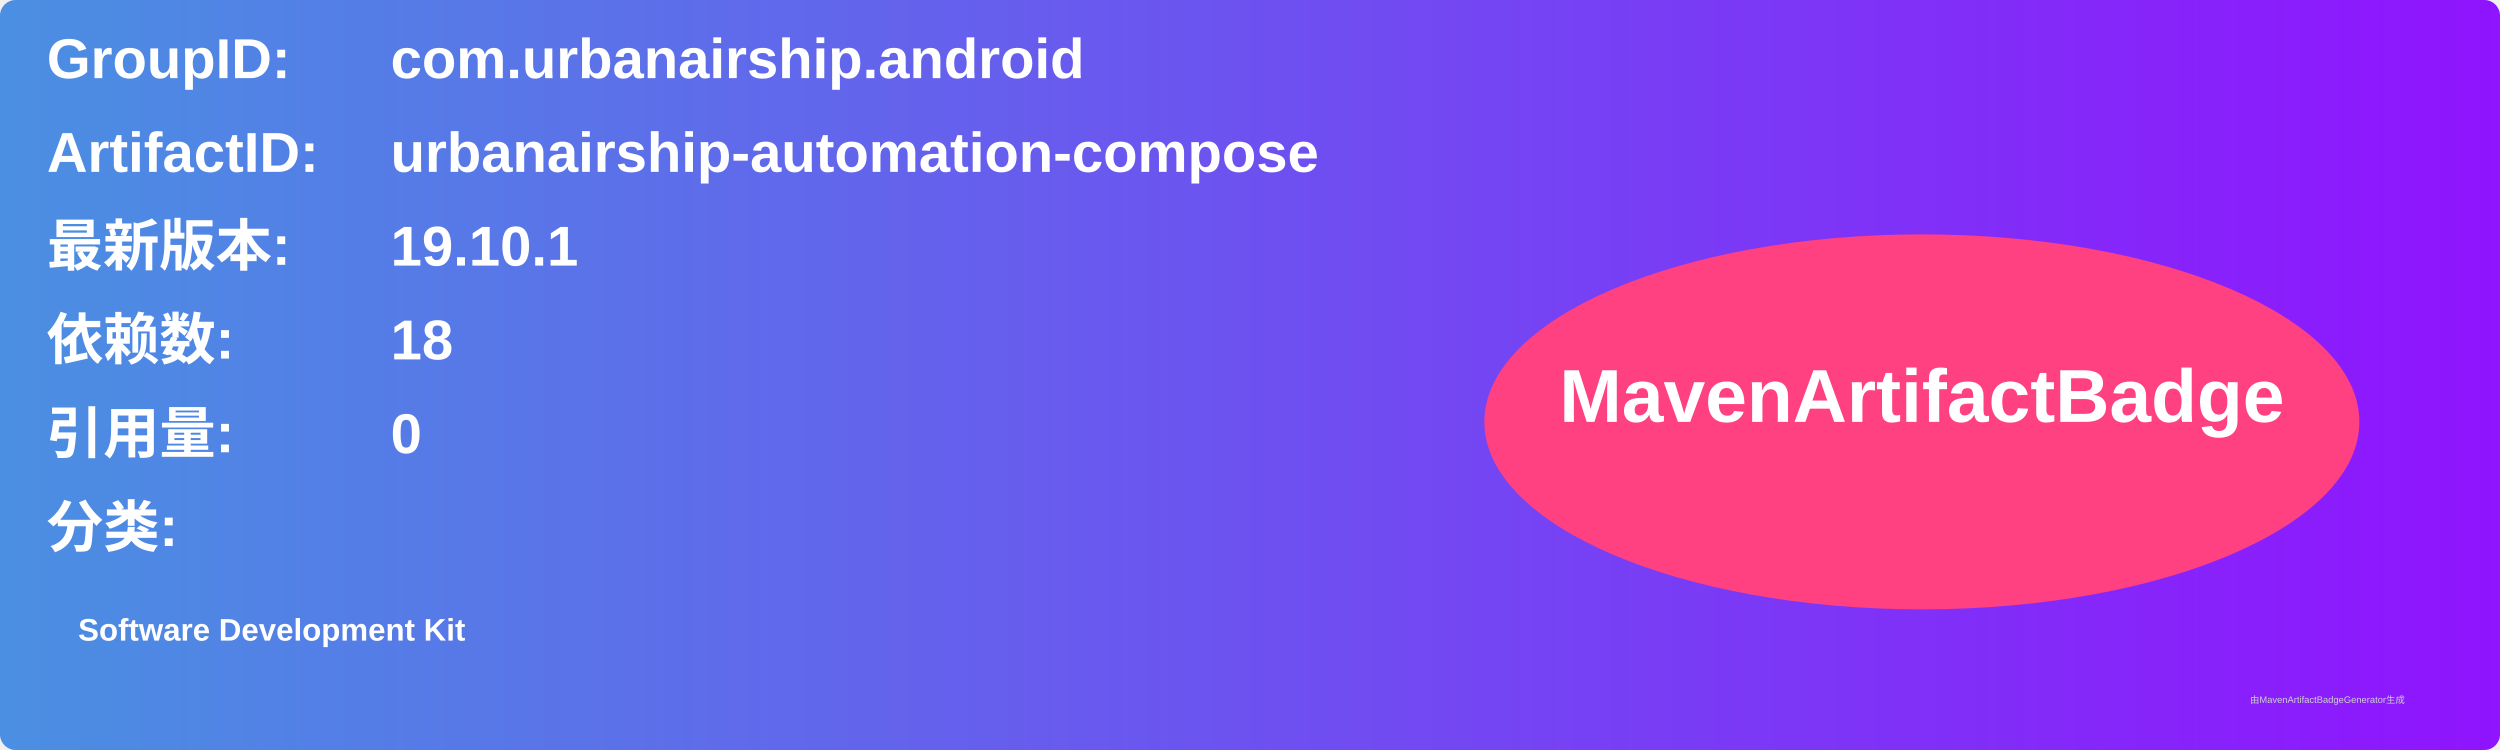
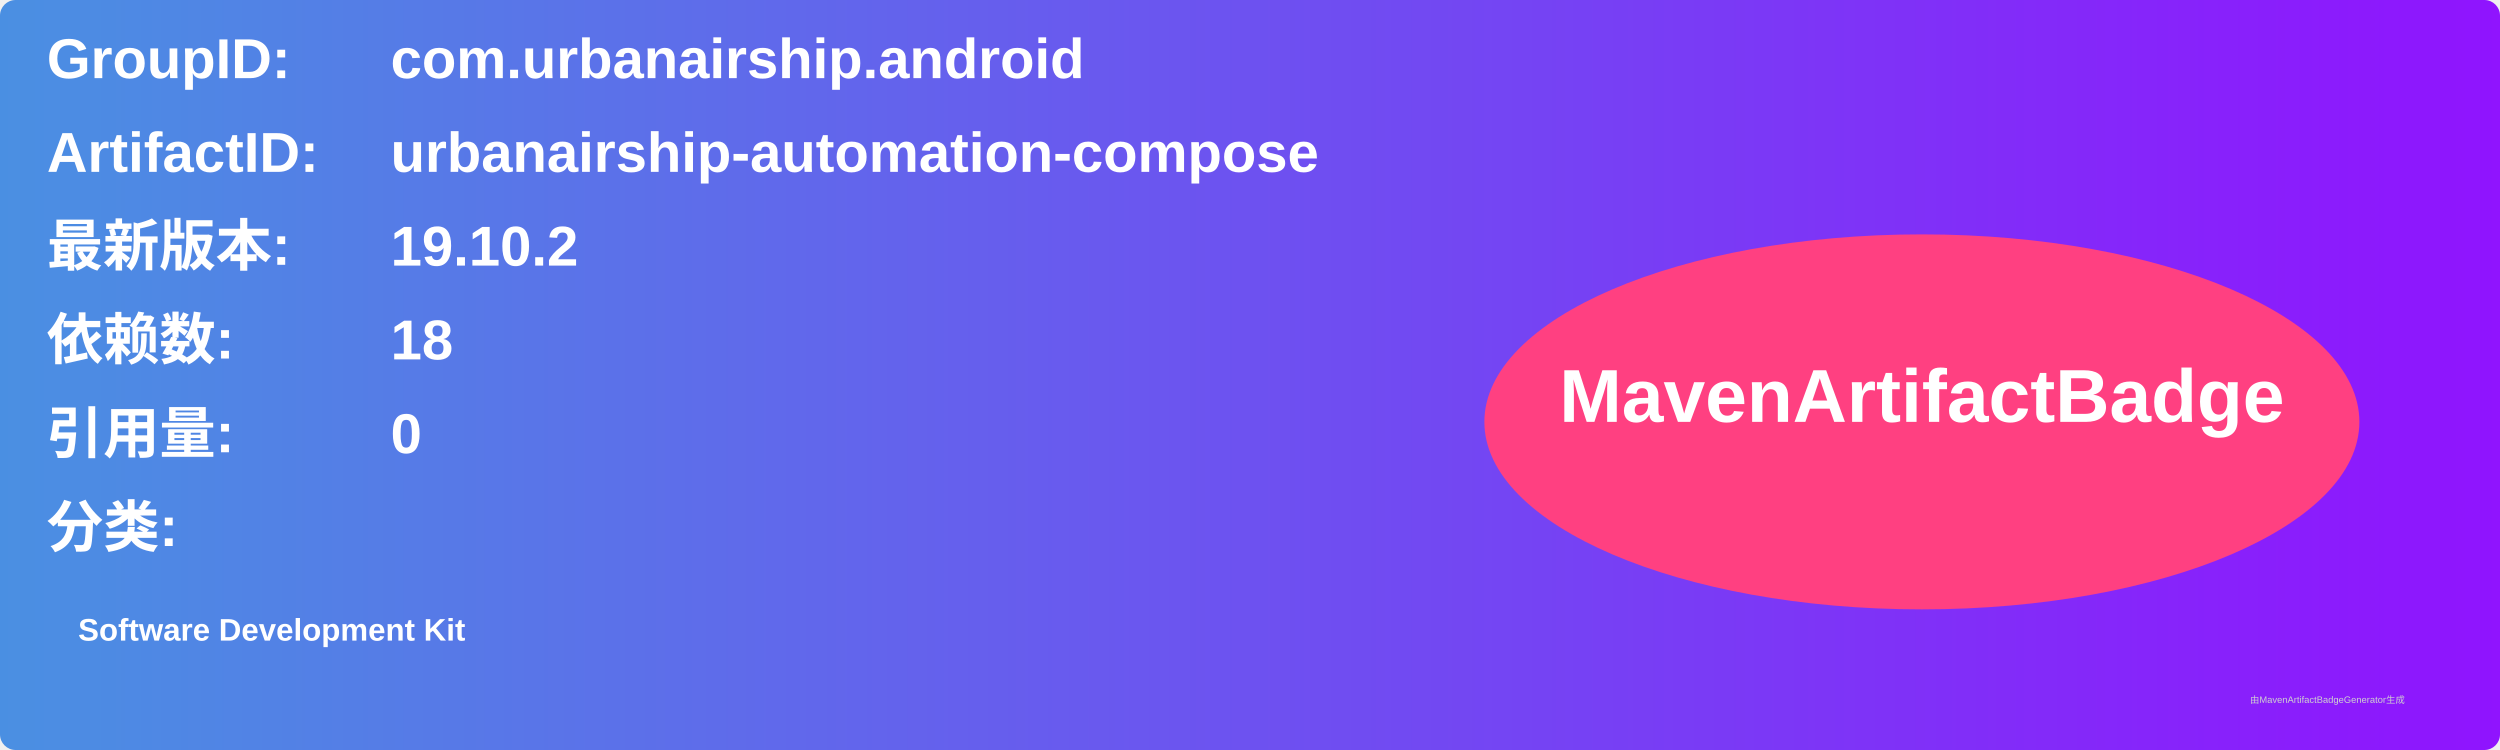
<svg xmlns="http://www.w3.org/2000/svg" width="800" height="240" viewBox="0 0 800 240">
  <linearGradient id="grad" x1="0%" y1="0%" x2="100%" y2="0%">
    <stop offset="0%" stop-color="#4a90e2" />
    <stop offset="100%" stop-color="#9013fe" />
  </linearGradient>
  <rect width="100%" height="100%" rx="5" ry="5" fill="url(#grad)" />
  <g transform="translate(15, 15)">
    <text x="0" y="10" font-family="Arial" font-size="18" fill="white" font-weight="bold" width="260">GroupID:</text>
    <text x="110" y="10" font-family="Arial" font-size="18" fill="white" font-weight="bold" width="460">com.urbanairship.android</text>
    <text x="0" y="40" font-family="Arial" font-size="18" fill="white" font-weight="bold" width="260">ArtifactID:</text>
    <text x="110" y="40" font-family="Arial" font-size="18" fill="white" font-weight="bold" width="460">urbanairship-automation-compose</text>
    <text x="0" y="70" font-family="Arial" font-size="18" fill="white" font-weight="bold">最新版本:</text>
    <text x="110" y="70" font-family="Arial" font-size="18" fill="white" font-weight="bold">
-       <tspan font-weight="bold">19.10.1</tspan>
+       <tspan font-weight="bold">19.10.2</tspan>
    </text>
    <text x="0" y="100" font-family="Arial" font-size="18" fill="white" font-weight="bold">依赖数: </text>
    <text x="110" y="100" font-family="Arial" font-size="18" fill="white">
      <tspan font-weight="bold">18</tspan>
    </text>
    <text x="0" y="130" font-family="Arial" font-size="18" fill="white" font-weight="bold">引用量: </text>
    <text x="110" y="130" font-family="Arial" font-size="18" fill="white">
      <tspan font-weight="bold">0</tspan>
    </text>
    <text x="0" y="160" font-family="Arial" font-size="18" fill="white" font-weight="bold">分类:</text>
    <text x="10" y="190" font-family="Arial" font-size="10" fill="white">
      <tspan font-weight="bold">Software Development Kit</tspan>
    </text>
    <ellipse cx="600" cy="120" rx="140" ry="60" fill="#ff4081" />
    <text x="600" y="120" text-anchor="middle" font-family="Arial" font-size="24" fill="white" font-weight="bold">MavenArtifactBadge</text>
  </g>
  <text x="720" y="225" font-family="Arial" font-size="3" fill="#d0d0d0">由MavenArtifactBadgeGenerator生成</text>
</svg>
